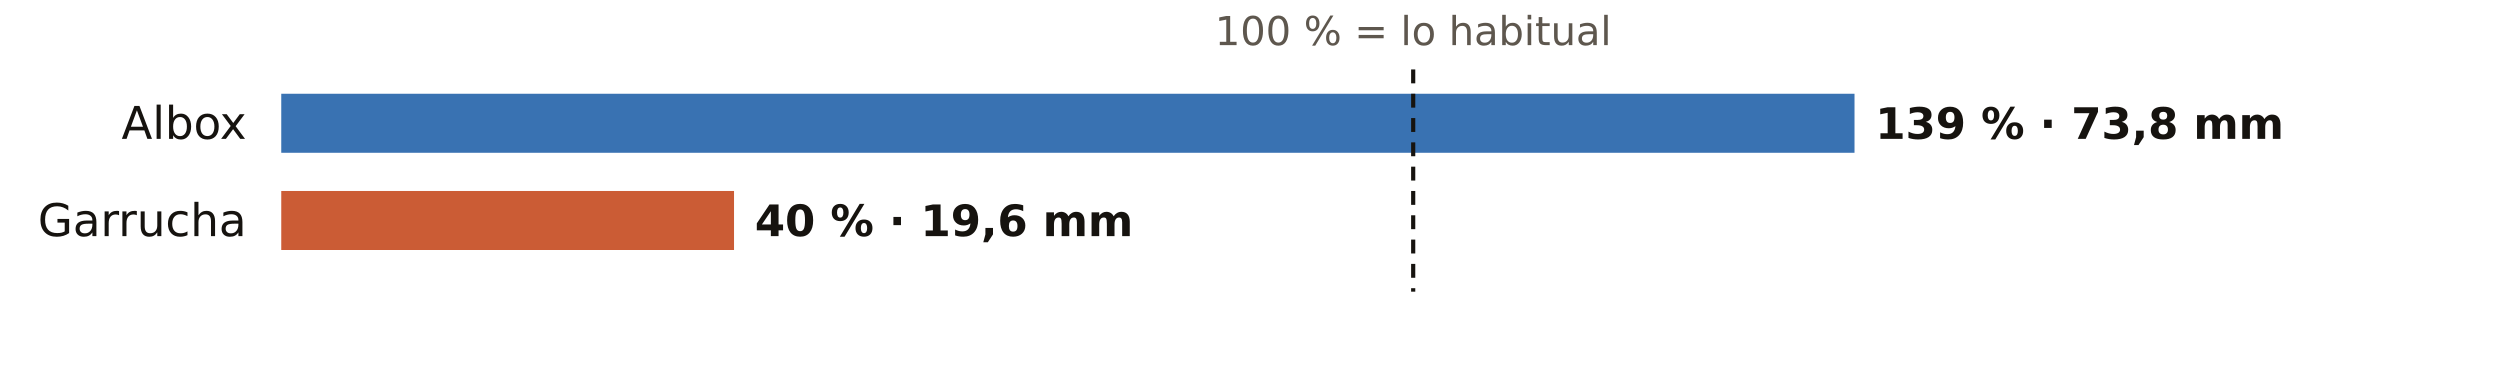
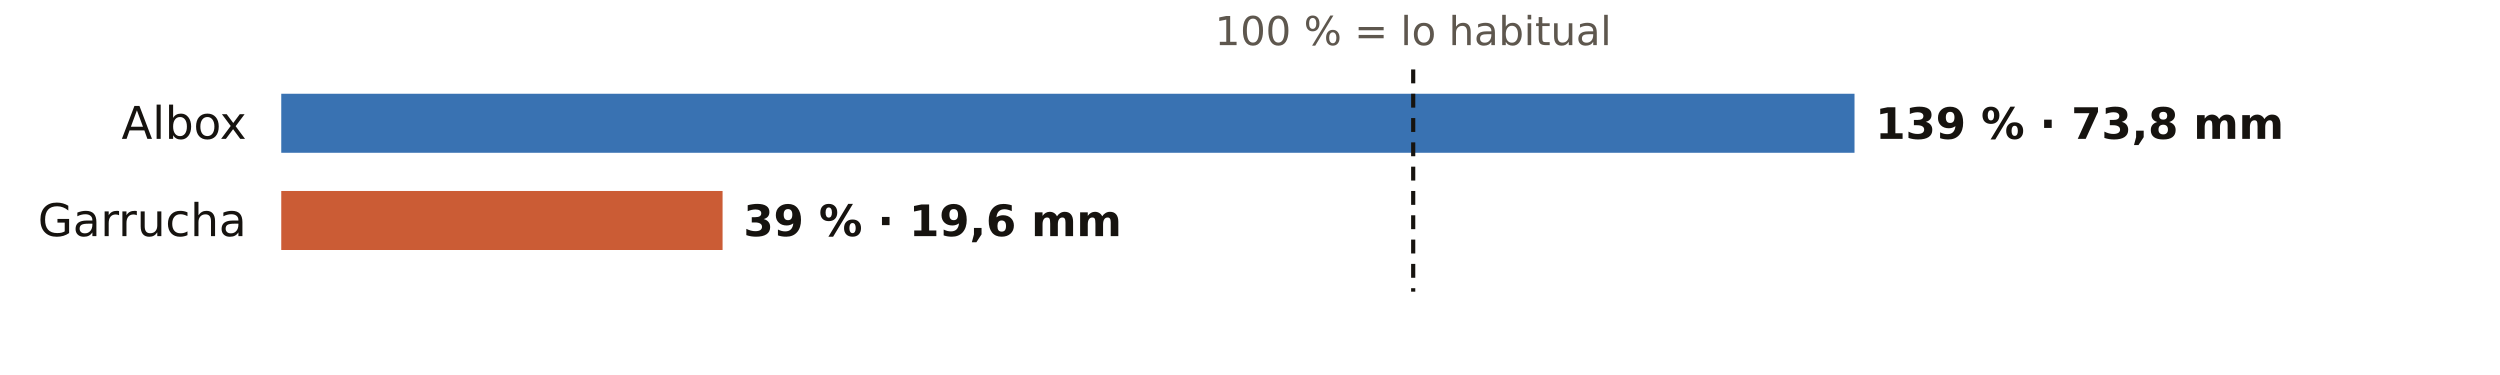
<svg xmlns="http://www.w3.org/2000/svg" viewBox="0 0 720 108" width="720" height="108" role="img" aria-label="El otoño en los pluviómetros de AEMET de Almería: % de lo habitual">
  <rect width="720" height="108" fill="#FFFFFF" />
  <text x="407.0" y="13.0" font-size="11.5" fill="#5E574E" text-anchor="middle" font-weight="400" font-family="Public Sans, DejaVu Sans, Arial, sans-serif">100 % = lo habitual</text>
  <text x="71.0" y="40.0" font-size="13" fill="#16130F" text-anchor="end" font-weight="500" font-family="Public Sans, DejaVu Sans, Arial, sans-serif">Albox</text>
  <rect x="81" y="27" width="453.1" height="17" fill="#1F5FA8" opacity="0.88" />
  <text x="540.1" y="40.0" font-size="12.5" fill="#16130F" text-anchor="start" font-weight="600" font-family="Public Sans, DejaVu Sans, Arial, sans-serif">139 % · 73,8 mm</text>
  <text x="71.0" y="68.0" font-size="13" fill="#16130F" text-anchor="end" font-weight="500" font-family="Public Sans, DejaVu Sans, Arial, sans-serif">Garrucha</text>
-   <rect x="81" y="55" width="130.4" height="17" fill="#C4461A" opacity="0.88" />
-   <text x="217.4" y="68.0" font-size="12.5" fill="#16130F" text-anchor="start" font-weight="600" font-family="Public Sans, DejaVu Sans, Arial, sans-serif">40 % · 19,6 mm</text>
+   <rect x="81" y="55" width="127.1" height="17" fill="#C4461A" opacity="0.88" />
+   <text x="214.1" y="68.0" font-size="12.5" fill="#16130F" text-anchor="start" font-weight="600" font-family="Public Sans, DejaVu Sans, Arial, sans-serif">39 % · 19,6 mm</text>
  <line x1="407.0" x2="407.0" y1="20" y2="84" stroke="#16130F" stroke-width="1.2" stroke-dasharray="4 3" />
</svg>
